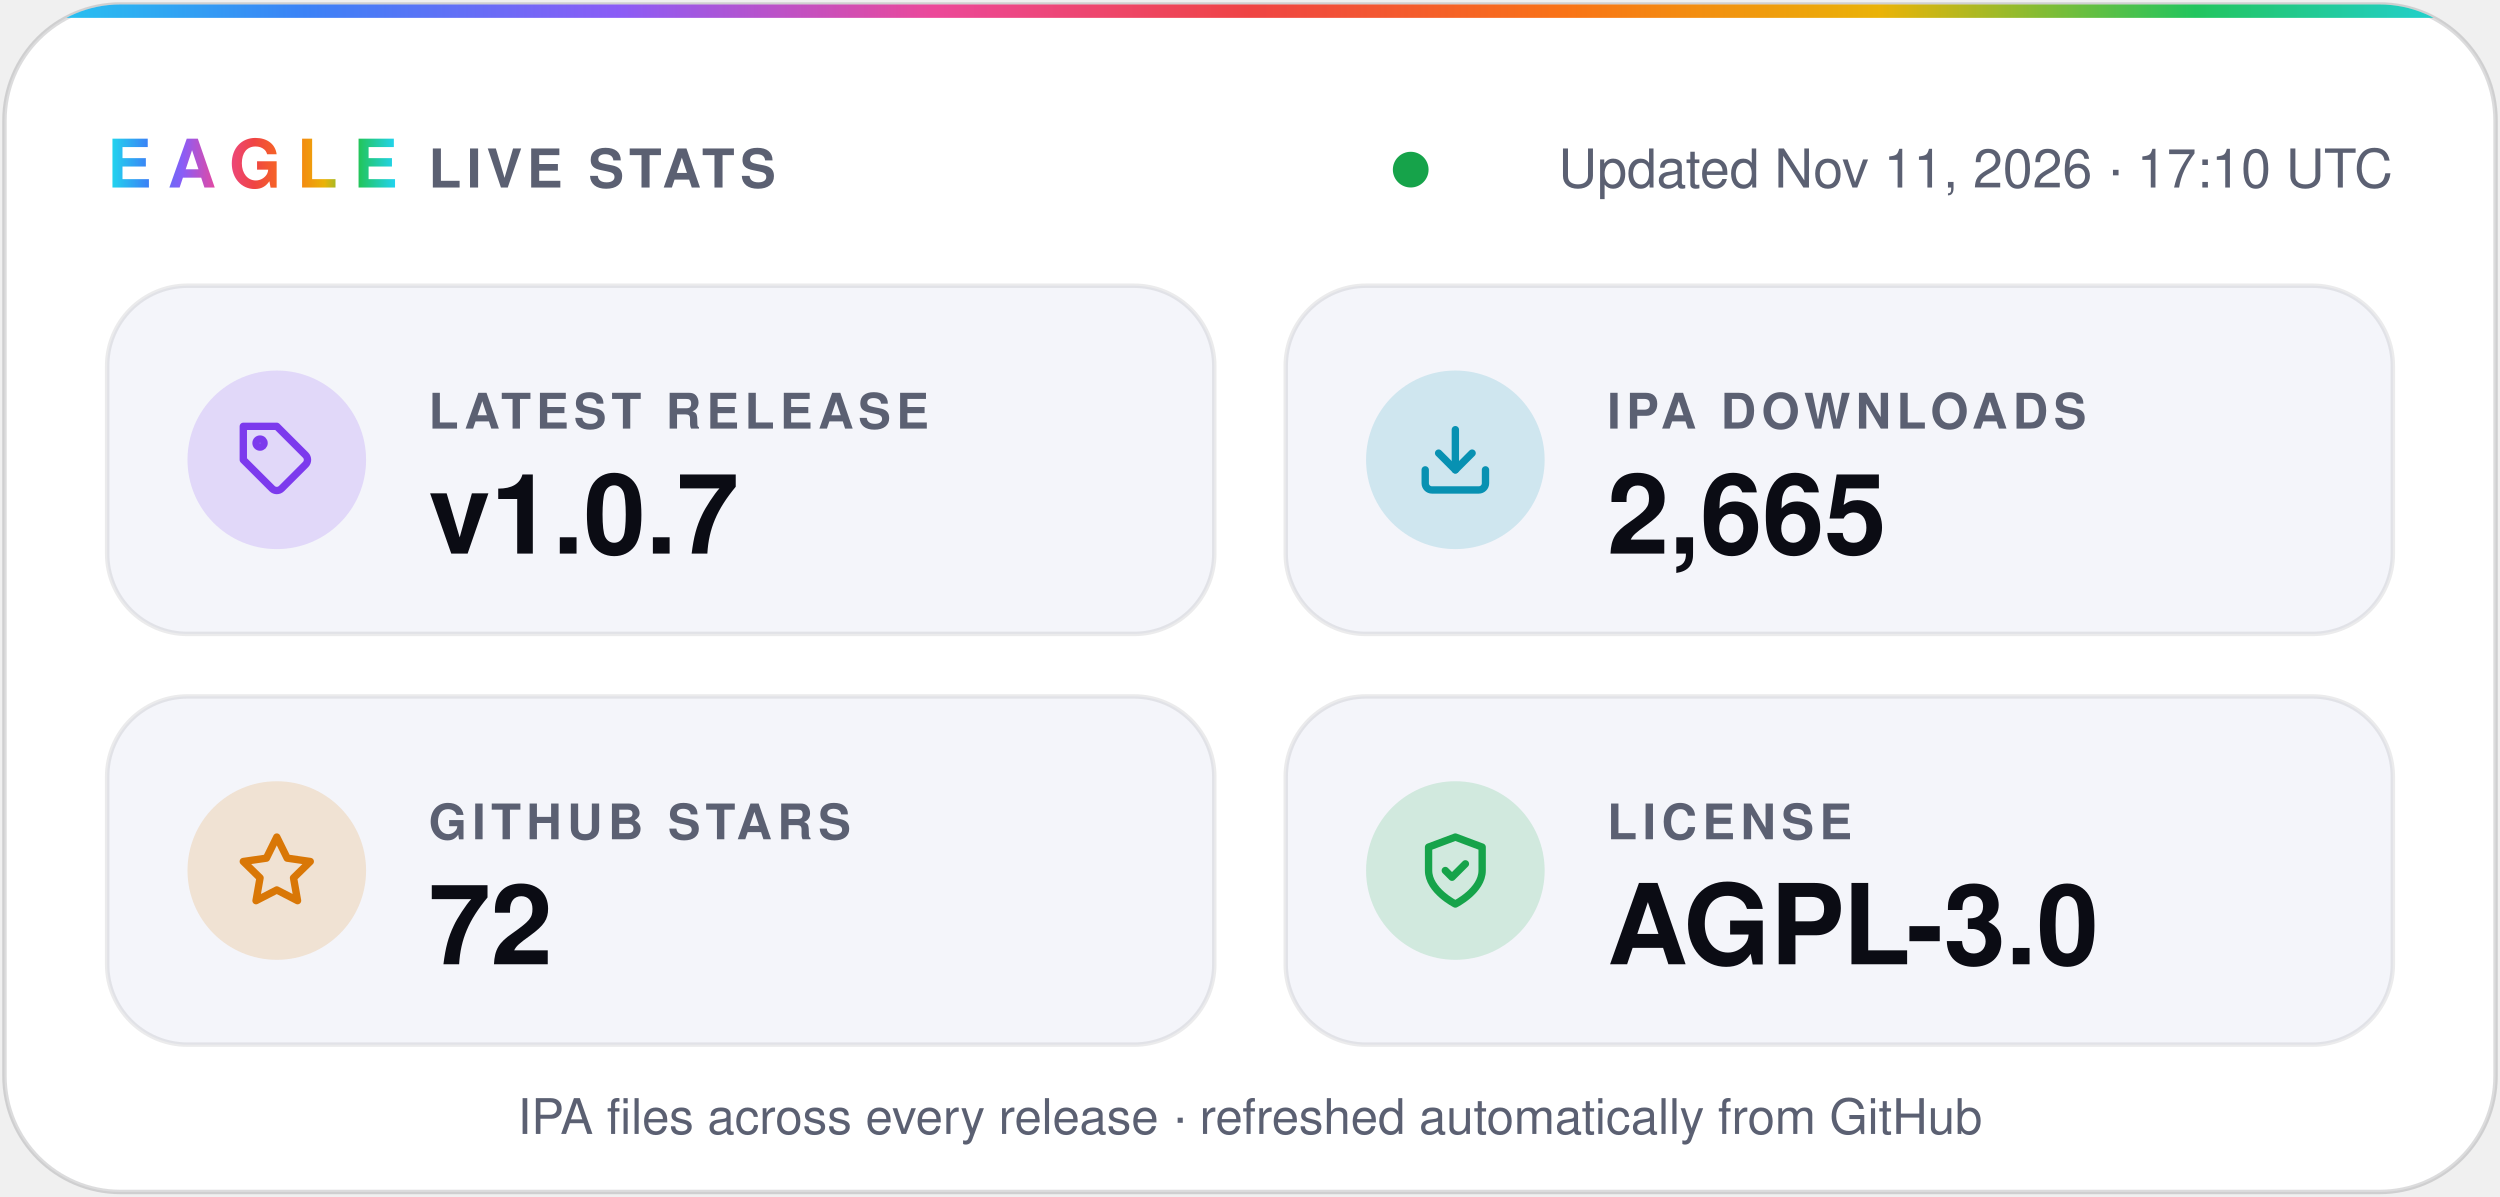
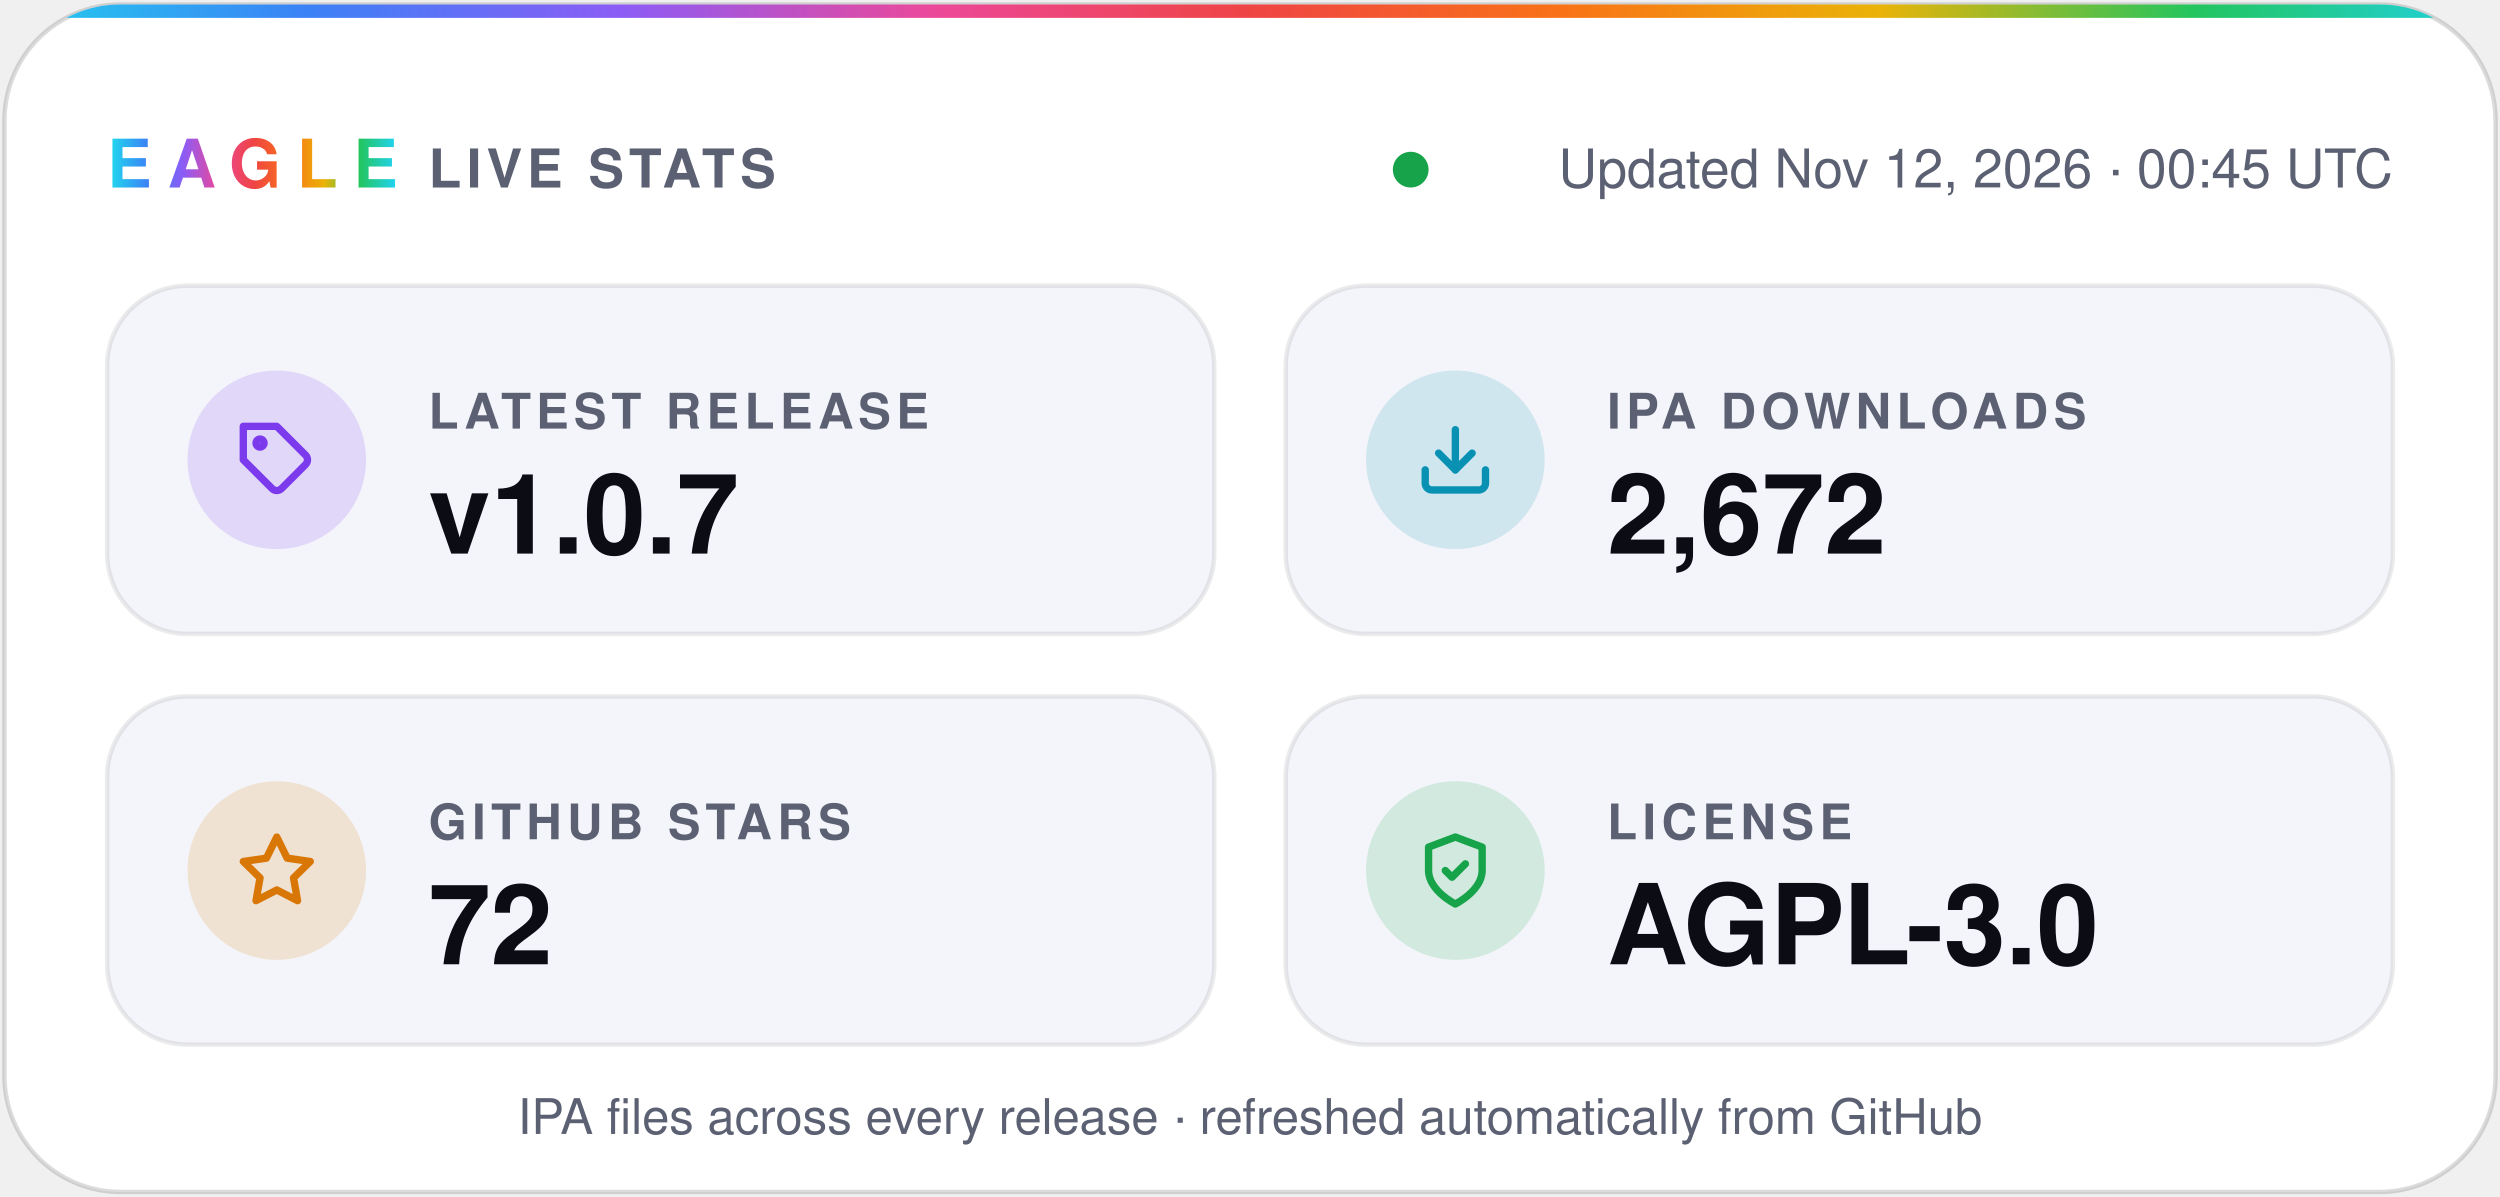
- <svg xmlns="http://www.w3.org/2000/svg" width="560" height="268" viewBox="0 0 560 268" role="img" aria-label="Eagle v1.0.7 · 2,665 IPA downloads · 72 stars · AGPL-3.0">
+ <svg xmlns="http://www.w3.org/2000/svg" width="560" height="268" viewBox="0 0 560 268" role="img" aria-label="Eagle v1.0.7 · 2,672 IPA downloads · 72 stars · AGPL-3.0">
  <defs>
    <linearGradient id="spectrum" x1="0%" y1="0%" x2="100%" y2="0%">
      <stop offset="0.0%" stop-color="#22d3ee" />
      <stop offset="12.5%" stop-color="#3b82f6" />
      <stop offset="25.0%" stop-color="#8b5cf6" />
      <stop offset="37.5%" stop-color="#ec4899" />
      <stop offset="50.0%" stop-color="#ef4444" />
      <stop offset="62.5%" stop-color="#f97316" />
      <stop offset="75.0%" stop-color="#eab308" />
      <stop offset="87.5%" stop-color="#22c55e" />
      <stop offset="100.0%" stop-color="#22d3ee" />
    </linearGradient>
    <clipPath id="card">
      <rect x="1" y="1" width="558" height="266" rx="26" />
    </clipPath>
  </defs>
  <g font-family="-apple-system, BlinkMacSystemFont, 'SF Pro Display', 'Segoe UI', Helvetica, Arial, sans-serif">
    <rect x="1" y="1" width="558" height="266" rx="26" fill="#ffffff" stroke="#0b0c1424" />
    <rect width="560" height="4" fill="url(#spectrum)" clip-path="url(#card)" />
    <text x="24" y="42" fill="url(#spectrum)" font-size="15" font-weight="800" letter-spacing="3.5">EAGLE</text>
    <text x="96" y="42" fill="#5b6072" font-size="12" font-weight="600" letter-spacing="1.2">LIVE STATS</text>
    <circle cx="316.0" cy="38" r="4" fill="#16a34a" />
-     <text x="536" y="42" fill="#5b6072" font-size="12" text-anchor="end">Updated Nov 11, 2026 · 17:10 UTC</text>
+     <text x="536" y="42" fill="#5b6072" font-size="12" text-anchor="end">Updated Nov 12, 2026 · 00:45 UTC</text>
    <rect x="24" y="64" width="248" height="78" rx="18" fill="#f4f5fa" stroke="#0b0c1414" />
    <circle cx="62" cy="103" r="20" fill="#7c3aed" fill-opacity="0.16" />
    <g transform="translate(53 94) scale(0.75)" fill="none" stroke="#7c3aed" stroke-width="2.2" stroke-linecap="round" stroke-linejoin="round">
      <path d="M20.6 13.4 13.4 20.6a2 2 0 0 1-2.8 0L2 12V2h10l8.6 8.6a2 2 0 0 1 0 2.8z" />
      <circle cx="7" cy="7" r="1.2" />
    </g>
    <text x="96" y="96" fill="#5b6072" font-size="11" font-weight="600" letter-spacing="1.2">LATEST RELEASE</text>
    <text x="96" y="124" fill="#0b0c14" font-size="25" font-weight="700">v1.0.7</text>
    <rect x="288" y="64" width="248" height="78" rx="18" fill="#f4f5fa" stroke="#0b0c1414" />
    <circle cx="326" cy="103" r="20" fill="#0891b2" fill-opacity="0.16" />
    <g transform="translate(317 94) scale(0.75)" fill="none" stroke="#0891b2" stroke-width="2.2" stroke-linecap="round" stroke-linejoin="round">
      <path d="M21 15v4a2 2 0 0 1-2 2H5a2 2 0 0 1-2-2v-4" />
      <path d="m7 10 5 5 5-5" />
      <path d="M12 15V3" />
    </g>
    <text x="360" y="96" fill="#5b6072" font-size="11" font-weight="600" letter-spacing="1.2">IPA DOWNLOADS</text>
-     <text x="360" y="124" fill="#0b0c14" font-size="25" font-weight="700">2,665</text>
+     <text x="360" y="124" fill="#0b0c14" font-size="25" font-weight="700">2,672</text>
    <rect x="24" y="156" width="248" height="78" rx="18" fill="#f4f5fa" stroke="#0b0c1414" />
    <circle cx="62" cy="195" r="20" fill="#d97706" fill-opacity="0.16" />
    <g transform="translate(53 186) scale(0.75)" fill="none" stroke="#d97706" stroke-width="2.2" stroke-linecap="round" stroke-linejoin="round">
      <path d="m12 2 3.1 6.3 6.9 1-5 4.9 1.2 6.8-6.2-3.2-6.2 3.2L7 14.2 2 9.3l6.9-1z" />
    </g>
    <text x="96" y="188" fill="#5b6072" font-size="11" font-weight="600" letter-spacing="1.2">GITHUB STARS</text>
    <text x="96" y="216" fill="#0b0c14" font-size="25" font-weight="700">72</text>
    <rect x="288" y="156" width="248" height="78" rx="18" fill="#f4f5fa" stroke="#0b0c1414" />
    <circle cx="326" cy="195" r="20" fill="#16a34a" fill-opacity="0.16" />
    <g transform="translate(317 186) scale(0.75)" fill="none" stroke="#16a34a" stroke-width="2.2" stroke-linecap="round" stroke-linejoin="round">
      <path d="M12 22s8-4 8-10V5l-8-3-8 3v7c0 6 8 10 8 10z" />
      <path d="m9 12 2 2 4-4" />
    </g>
    <text x="360" y="188" fill="#5b6072" font-size="11" font-weight="600" letter-spacing="1.2">LICENSE</text>
    <text x="360" y="216" fill="#0b0c14" font-size="25" font-weight="700">AGPL-3.0</text>
    <text x="280" y="254" fill="#5b6072" font-size="11" text-anchor="middle">IPA files across every release · refreshed automatically from GitHub</text>
  </g>
</svg>
